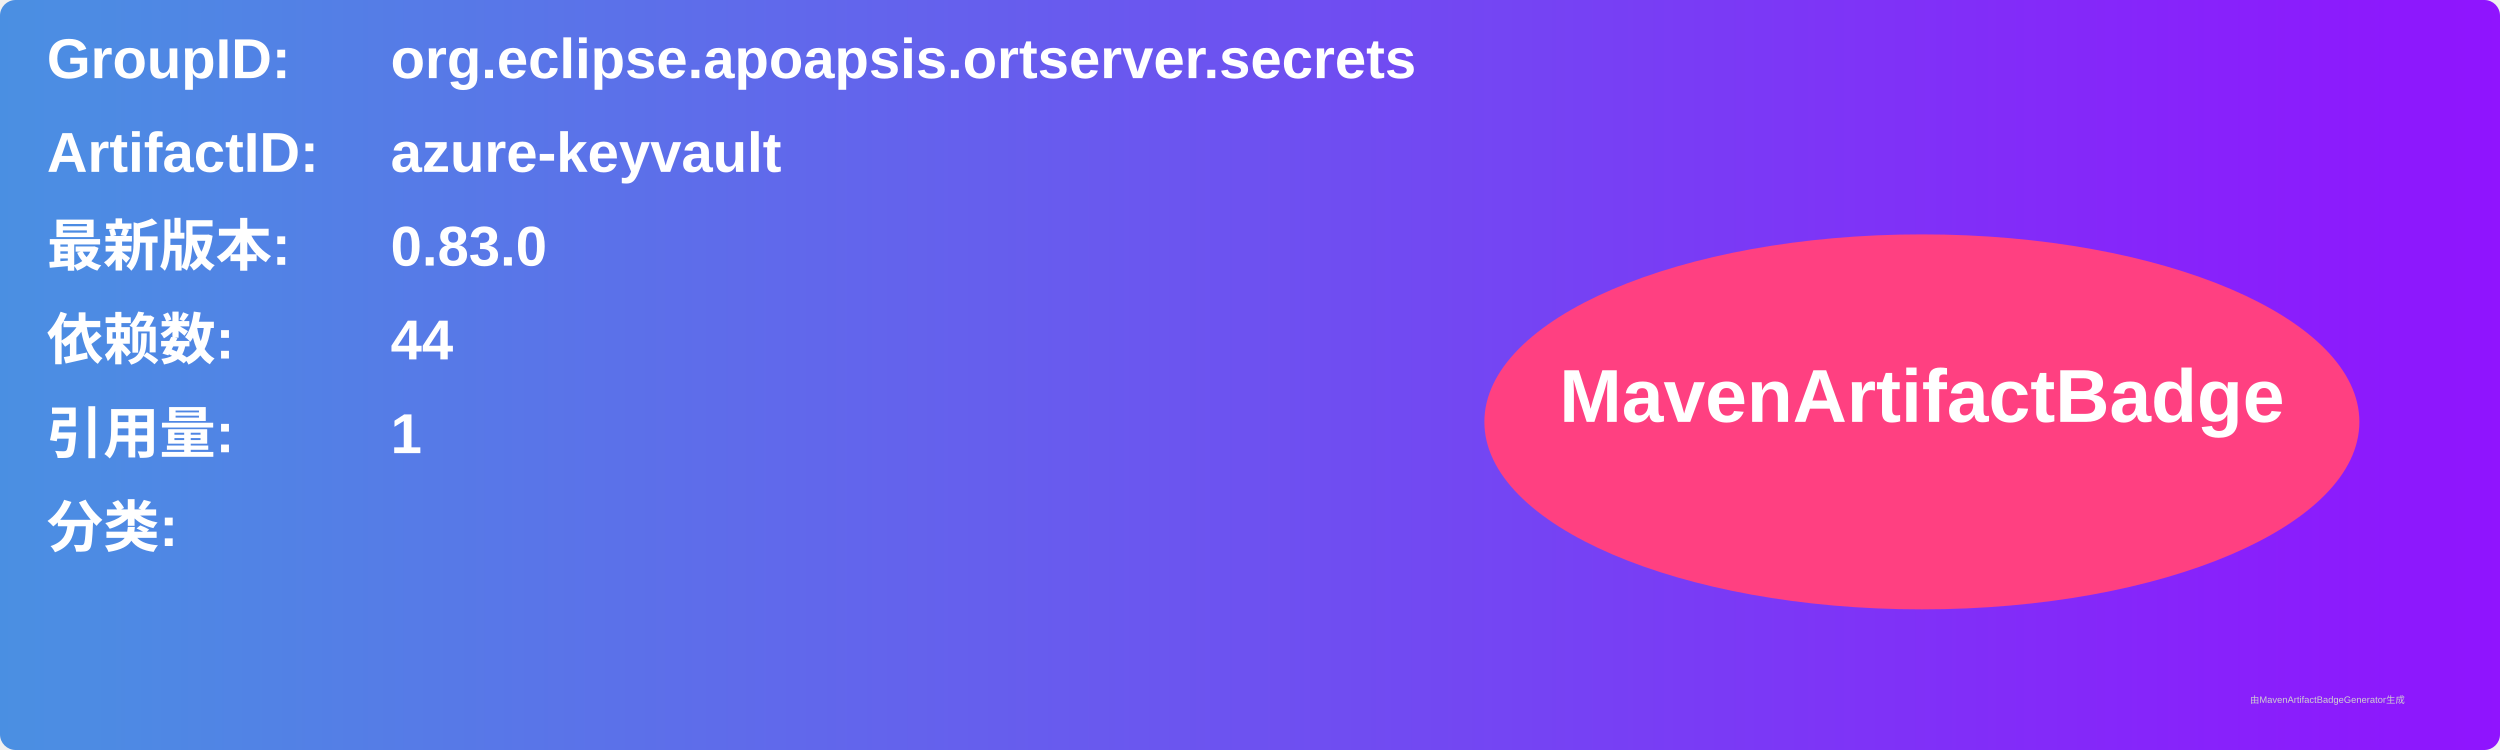
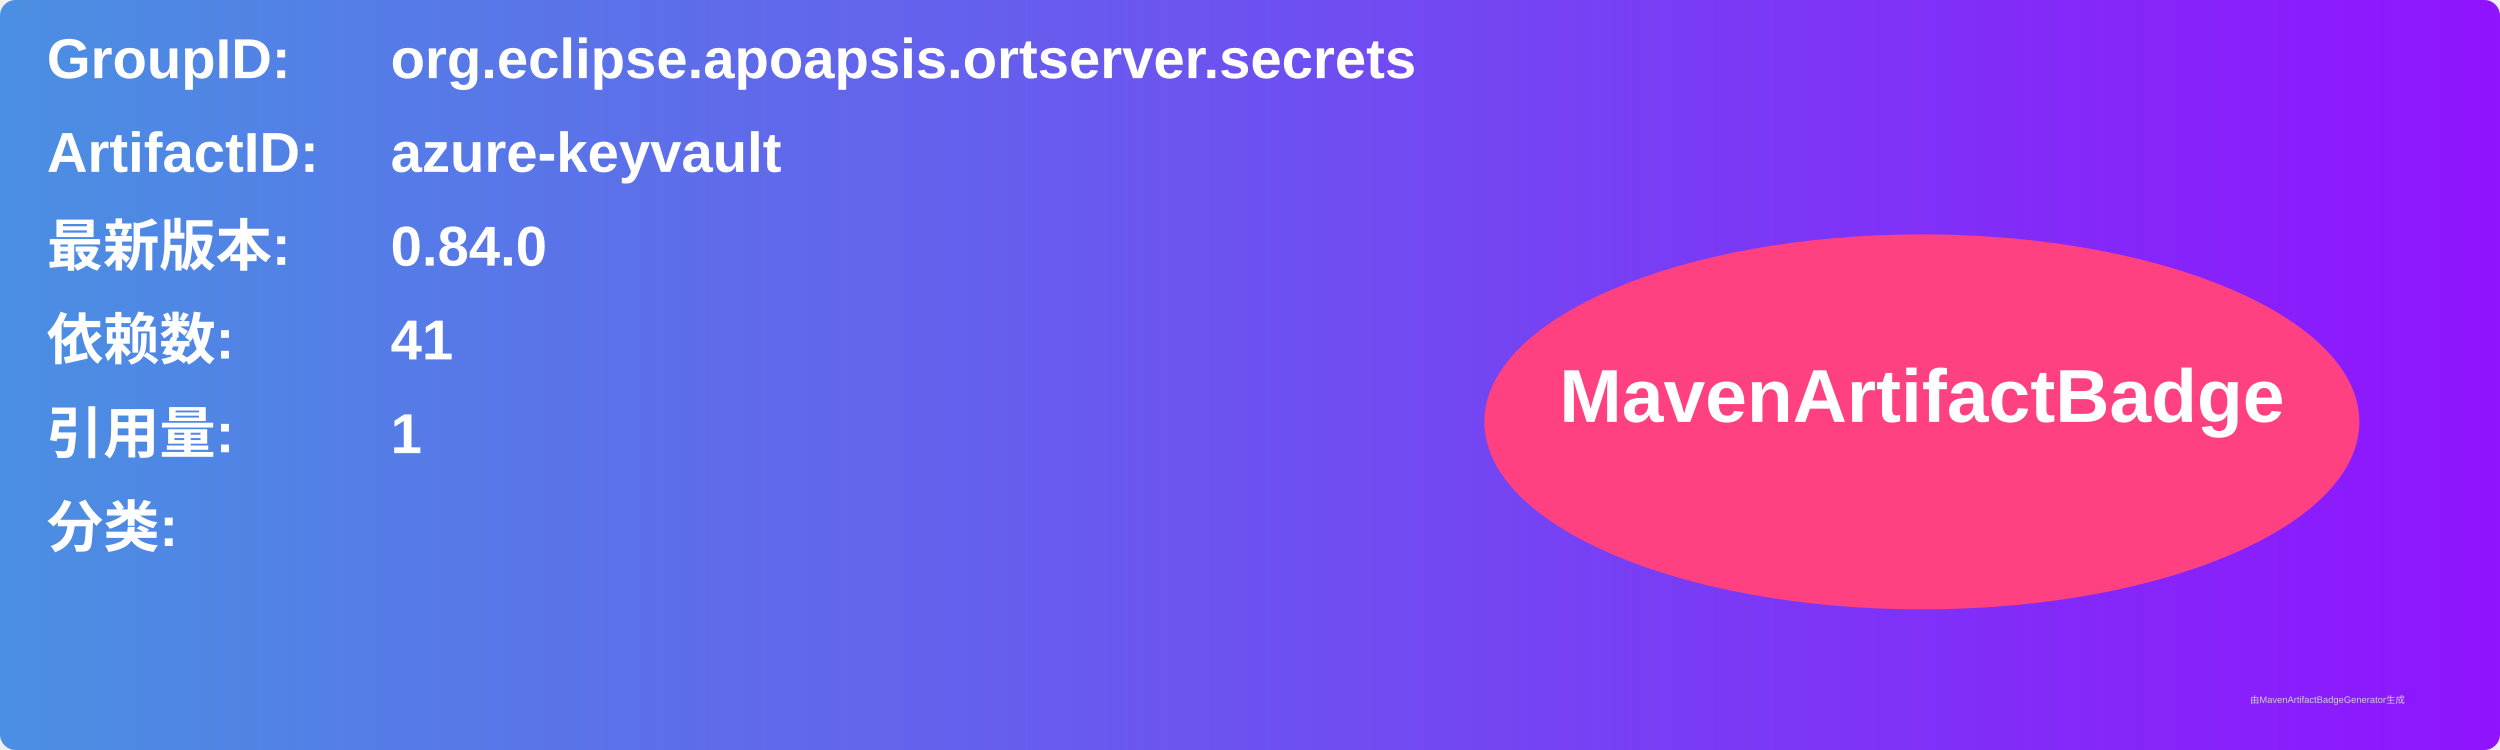
<svg xmlns="http://www.w3.org/2000/svg" width="800" height="240" viewBox="0 0 800 240">
  <linearGradient id="grad" x1="0%" y1="0%" x2="100%" y2="0%">
    <stop offset="0%" stop-color="#4a90e2" />
    <stop offset="100%" stop-color="#9013fe" />
  </linearGradient>
  <rect width="100%" height="100%" rx="5" ry="5" fill="url(#grad)" />
  <g transform="translate(15, 15)">
    <text x="0" y="10" font-family="Arial" font-size="18" fill="white" font-weight="bold" width="260">GroupID:</text>
    <text x="110" y="10" font-family="Arial" font-size="18" fill="white" font-weight="bold" width="460">org.eclipse.apoapsis.ortserver.secrets</text>
    <text x="0" y="40" font-family="Arial" font-size="18" fill="white" font-weight="bold" width="260">ArtifactID:</text>
    <text x="110" y="40" font-family="Arial" font-size="18" fill="white" font-weight="bold" width="460">azure-keyvault</text>
    <text x="0" y="70" font-family="Arial" font-size="18" fill="white" font-weight="bold">最新版本:</text>
    <text x="110" y="70" font-family="Arial" font-size="18" fill="white" font-weight="bold">
-       <tspan font-weight="bold">0.83.0</tspan>
+       <tspan font-weight="bold">0.84.0</tspan>
    </text>
    <text x="0" y="100" font-family="Arial" font-size="18" fill="white" font-weight="bold">依赖数: </text>
    <text x="110" y="100" font-family="Arial" font-size="18" fill="white">
-       <tspan font-weight="bold">44</tspan>
+       <tspan font-weight="bold">41</tspan>
    </text>
    <text x="0" y="130" font-family="Arial" font-size="18" fill="white" font-weight="bold">引用量: </text>
    <text x="110" y="130" font-family="Arial" font-size="18" fill="white">
      <tspan font-weight="bold">1</tspan>
    </text>
    <text x="0" y="160" font-family="Arial" font-size="18" fill="white" font-weight="bold">分类:</text>
    <text x="10" y="190" font-family="Arial" font-size="10" fill="white">
      <tspan font-weight="bold" />
    </text>
    <ellipse cx="600" cy="120" rx="140" ry="60" fill="#ff4081" />
    <text x="600" y="120" text-anchor="middle" font-family="Arial" font-size="24" fill="white" font-weight="bold">MavenArtifactBadge</text>
  </g>
  <text x="720" y="225" font-family="Arial" font-size="3" fill="#d0d0d0">由MavenArtifactBadgeGenerator生成</text>
</svg>
